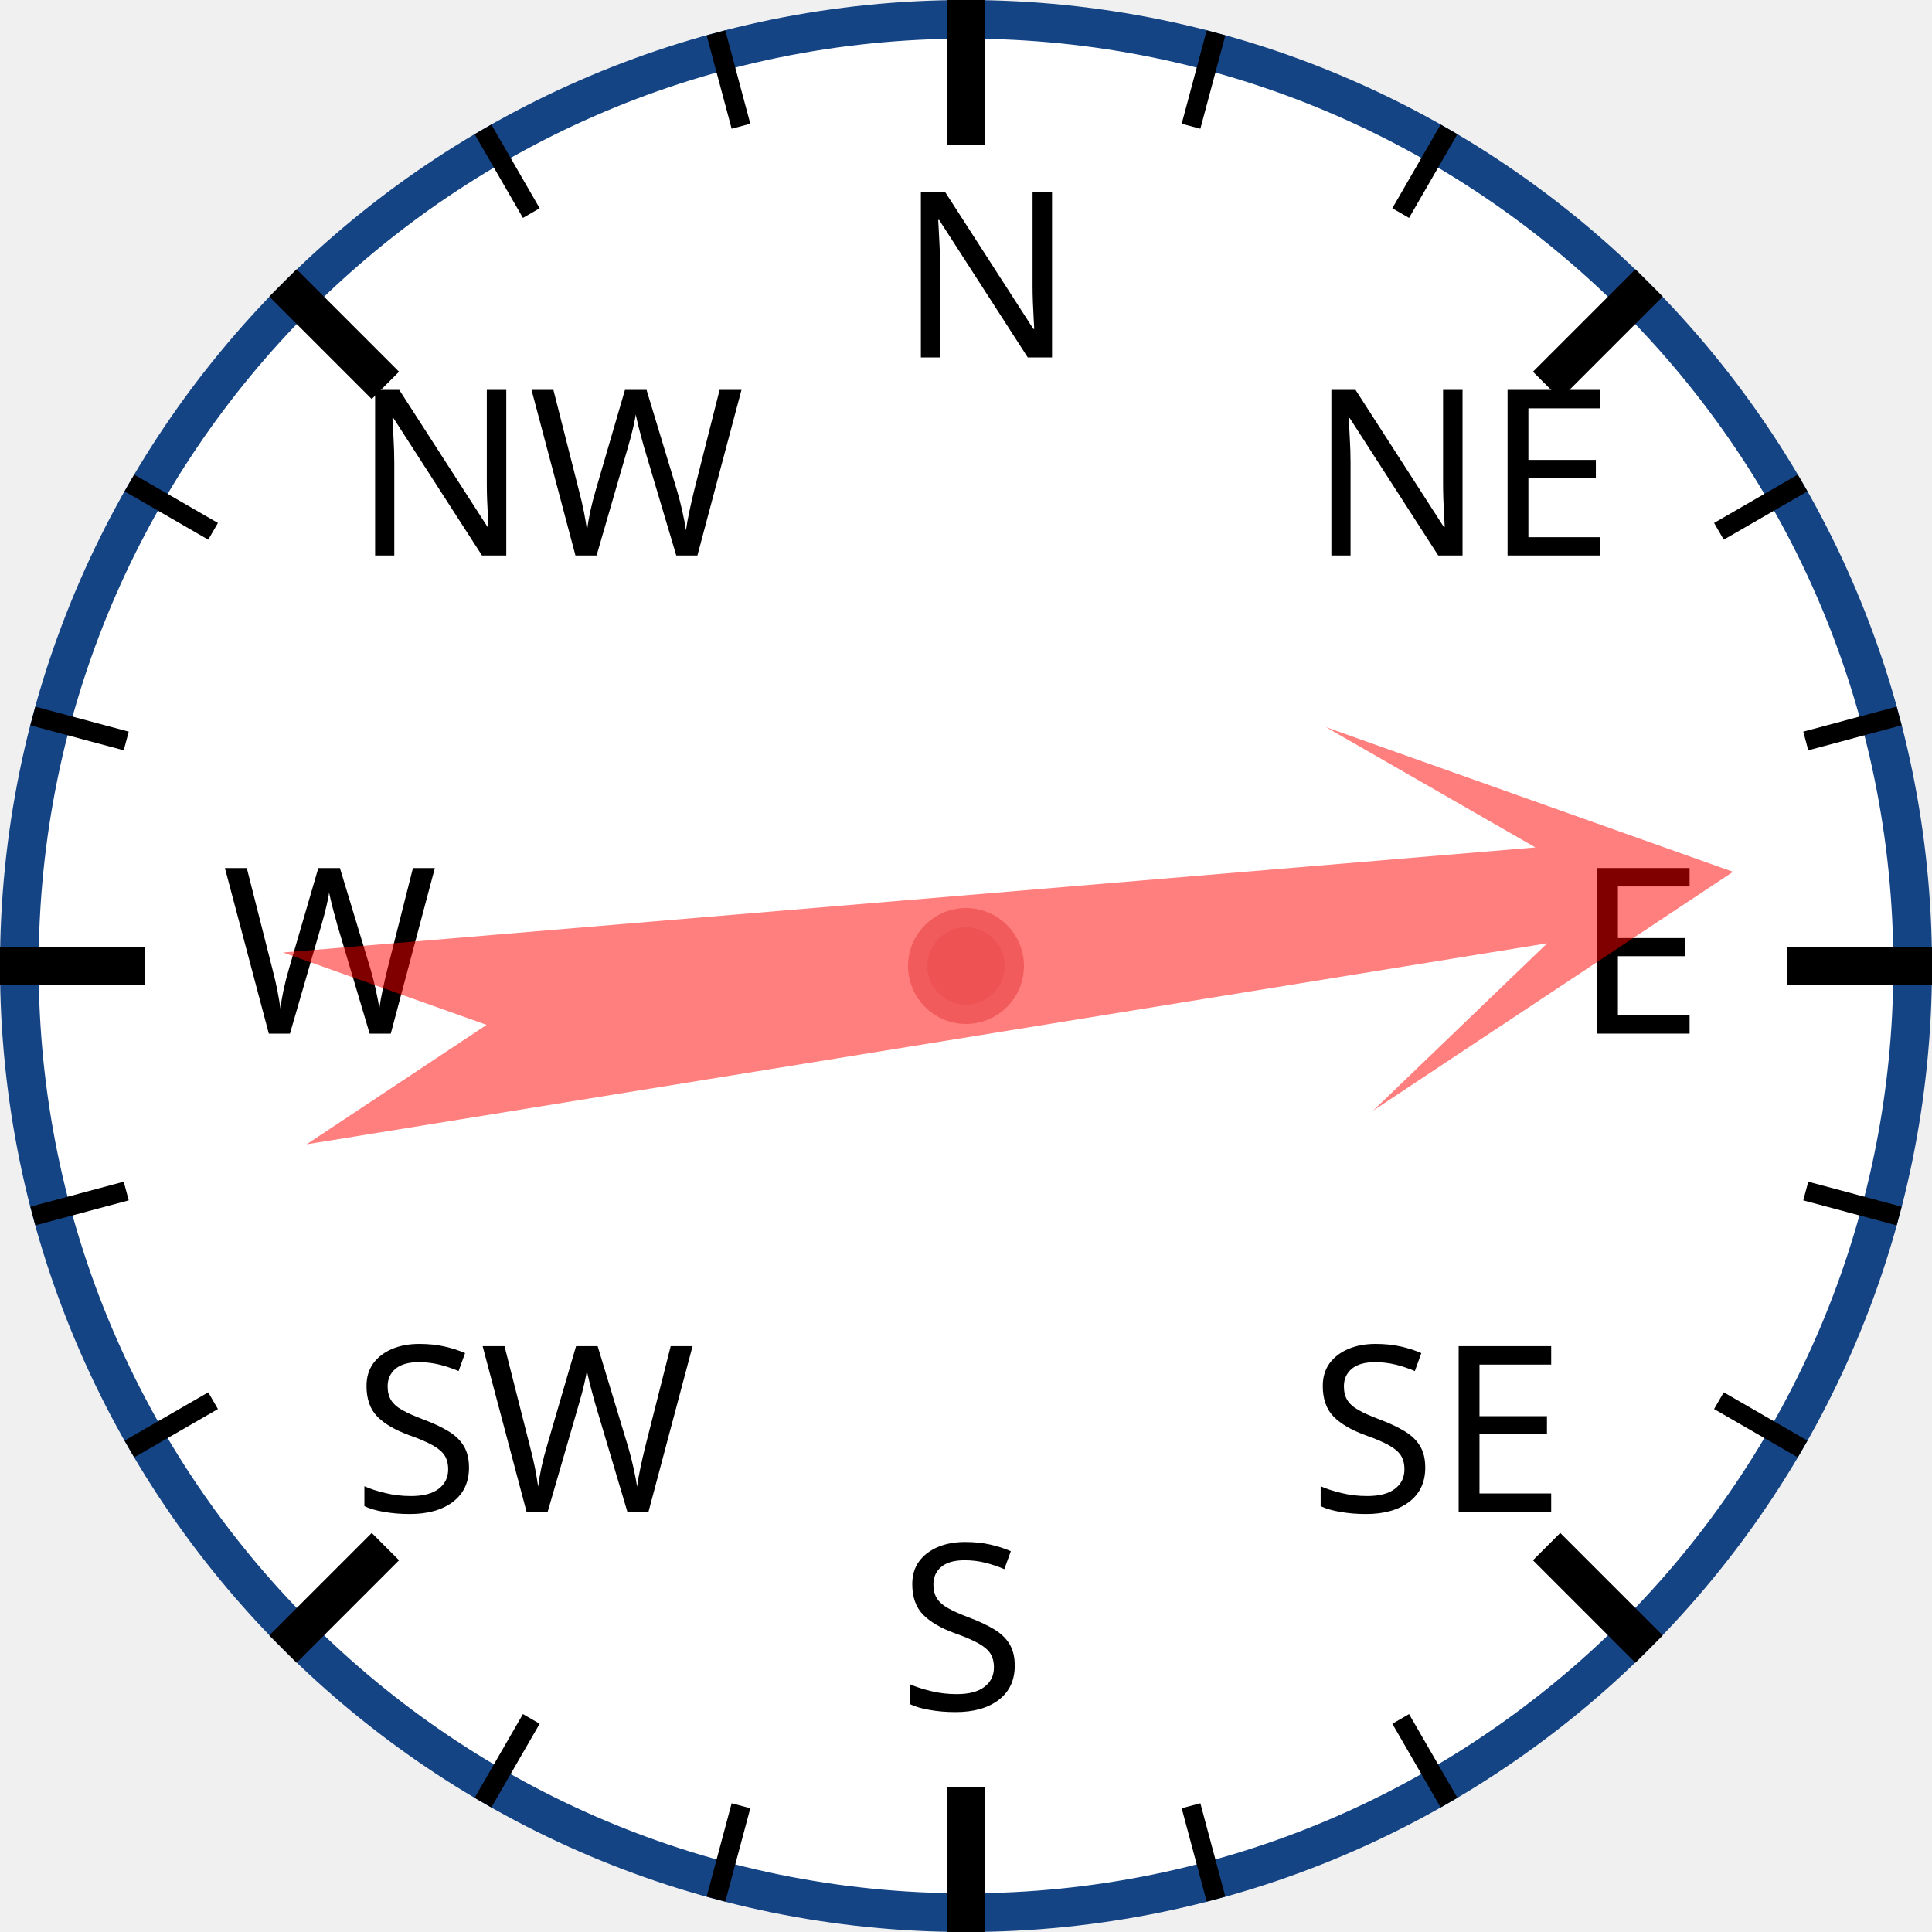
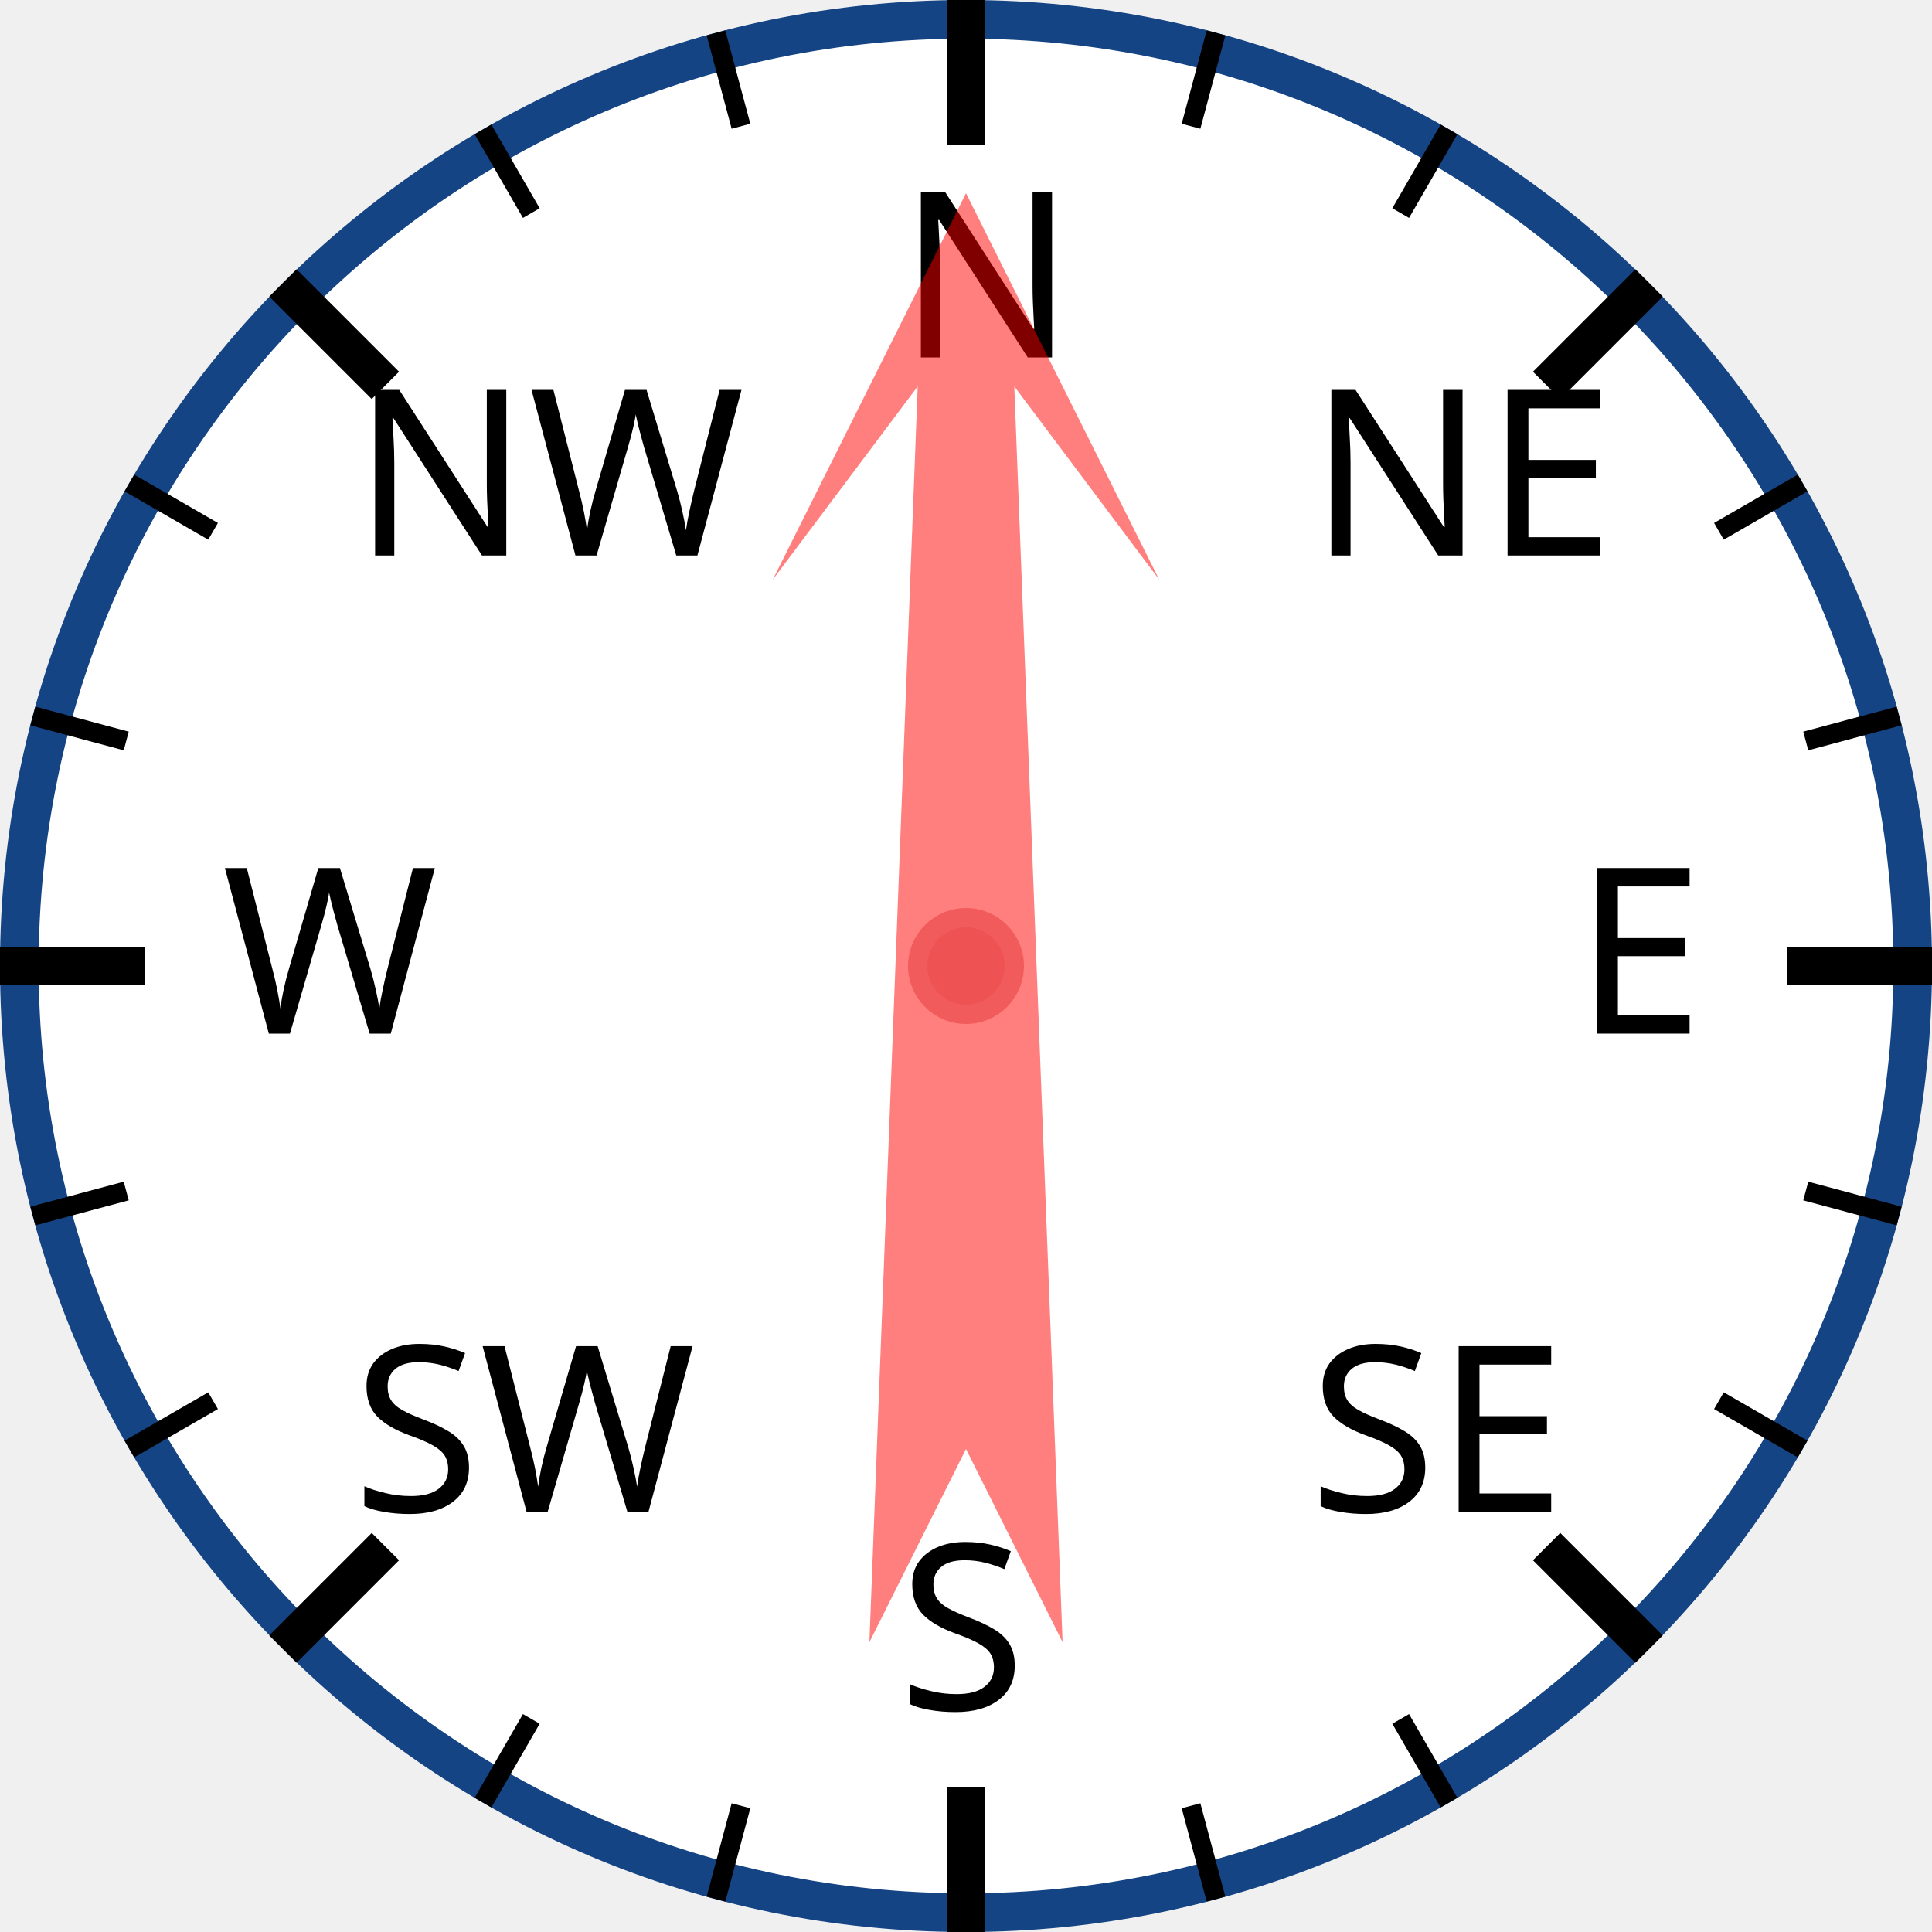
<svg xmlns="http://www.w3.org/2000/svg" width="120px" height="120px" viewBox="0 0 200 200">
  <circle cx="100" cy="100" r="98" style="fill: white; stroke: #154485; stroke-width: 4;" />
  <text x="93.0" y="37.0" style="font-family: sans-serif; font-size: 18pt;">N</text>
  <line x1="100.0" y1="0.0" x2="100.0" y2="15.0" style="stroke: black; stroke-width: 4;" />
  <line x1="74.118" y1="3.407" x2="76.706" y2="13.067" style="stroke: black; stroke-width: 2;" />
  <line x1="50" y1="13.397" x2="55" y2="22.058" style="stroke: black; stroke-width: 2;" />
  <text x="36.503" y="57.503" style="font-family: sans-serif; font-size: 18pt;">NW</text>
  <line x1="29.289" y1="29.289" x2="39.896" y2="39.896" style="stroke: black; stroke-width: 4;" />
  <line x1="13.397" y1="50" x2="22.058" y2="55" style="stroke: black; stroke-width: 2;" />
  <line x1="3.407" y1="74.118" x2="13.067" y2="76.706" style="stroke: black; stroke-width: 2;" />
  <text x="23.0" y="107.0" style="font-family: sans-serif; font-size: 18pt;">W</text>
  <line x1="0.0" y1="100.0" x2="15.0" y2="100.0" style="stroke: black; stroke-width: 4;" />
  <line x1="3.407" y1="125.882" x2="13.067" y2="123.294" style="stroke: black; stroke-width: 2;" />
  <line x1="13.397" y1="150" x2="22.058" y2="145" style="stroke: black; stroke-width: 2;" />
  <text x="36.503" y="156.497" style="font-family: sans-serif; font-size: 18pt;">SW</text>
  <line x1="29.289" y1="170.711" x2="39.896" y2="160.104" style="stroke: black; stroke-width: 4;" />
  <line x1="50" y1="186.603" x2="55" y2="177.942" style="stroke: black; stroke-width: 2;" />
  <line x1="74.118" y1="196.593" x2="76.706" y2="186.933" style="stroke: black; stroke-width: 2;" />
  <text x="93" y="177.0" style="font-family: sans-serif; font-size: 18pt;">S</text>
  <line x1="100" y1="200.0" x2="100" y2="185.0" style="stroke: black; stroke-width: 4;" />
  <line x1="125.882" y1="196.593" x2="123.294" y2="186.933" style="stroke: black; stroke-width: 2;" />
  <line x1="150.0" y1="186.603" x2="145.0" y2="177.942" style="stroke: black; stroke-width: 2;" />
  <text x="135.497" y="156.497" style="font-family: sans-serif; font-size: 18pt;">SE</text>
  <line x1="170.711" y1="170.711" x2="160.104" y2="160.104" style="stroke: black; stroke-width: 4;" />
  <line x1="186.603" y1="150" x2="177.942" y2="145" style="stroke: black; stroke-width: 2;" />
  <line x1="196.593" y1="125.882" x2="186.933" y2="123.294" style="stroke: black; stroke-width: 2;" />
  <text x="163.0" y="107" style="font-family: sans-serif; font-size: 18pt;">E</text>
  <line x1="200.0" y1="100" x2="185.0" y2="100" style="stroke: black; stroke-width: 4;" />
  <line x1="196.593" y1="74.118" x2="186.933" y2="76.706" style="stroke: black; stroke-width: 2;" />
  <line x1="186.603" y1="50" x2="177.942" y2="55" style="stroke: black; stroke-width: 2;" />
  <text x="135.497" y="57.503" style="font-family: sans-serif; font-size: 18pt;">NE</text>
  <line x1="170.711" y1="29.289" x2="160.104" y2="39.896" style="stroke: black; stroke-width: 4;" />
  <line x1="150" y1="13.397" x2="145" y2="22.058" style="stroke: black; stroke-width: 2;" />
  <line x1="125.882" y1="3.407" x2="123.294" y2="13.067" style="stroke: black; stroke-width: 2;" />
-   <polygon points="100 20 120 60 105 40 110 170 100 150 90 170 95 40 80 60" style="fill: red; fill-opacity: 0.5;" transform="rotate(83,100,100)" />
+   <polygon points="100 20 120 60 105 40 110 170 100 150 90 170 95 40 80 60" style="fill: red; fill-opacity: 0.5;" transform="rotate(0,100,100)" />
  <circle cx="100" cy="100" r="5" style="fill: #EE5252; stroke: #F25B5B; stroke-width: 2;" />
</svg>
